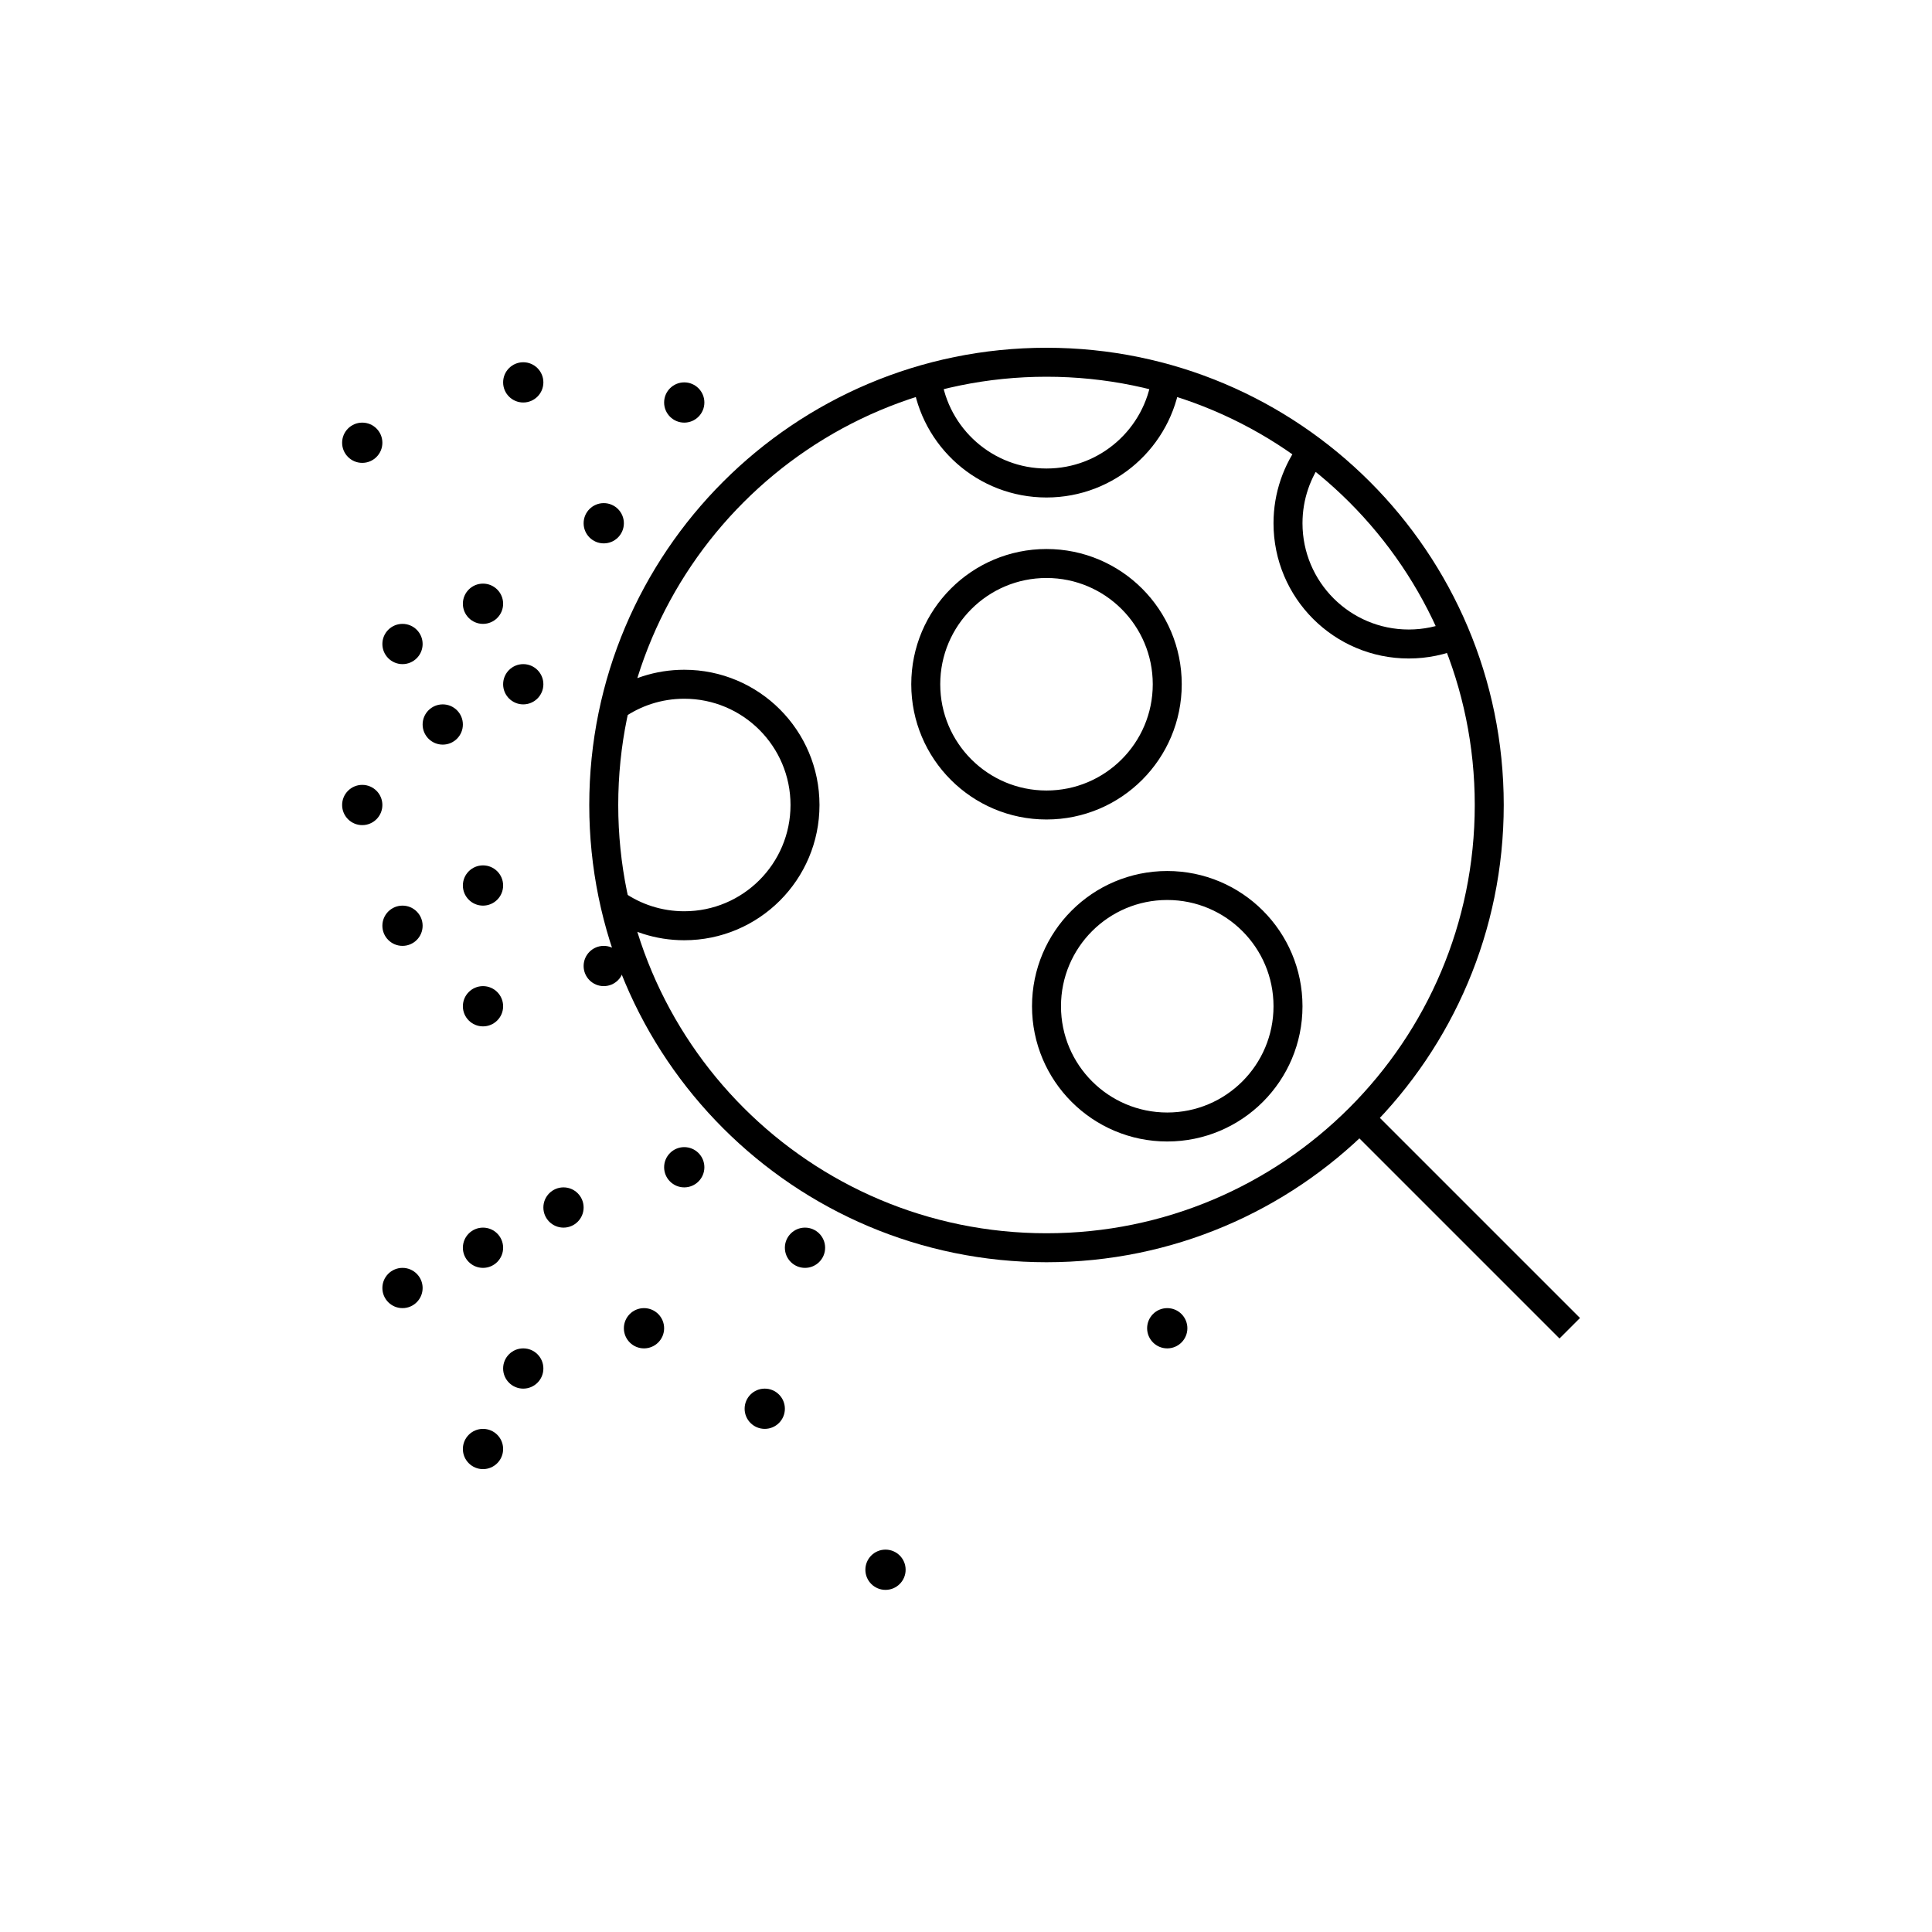
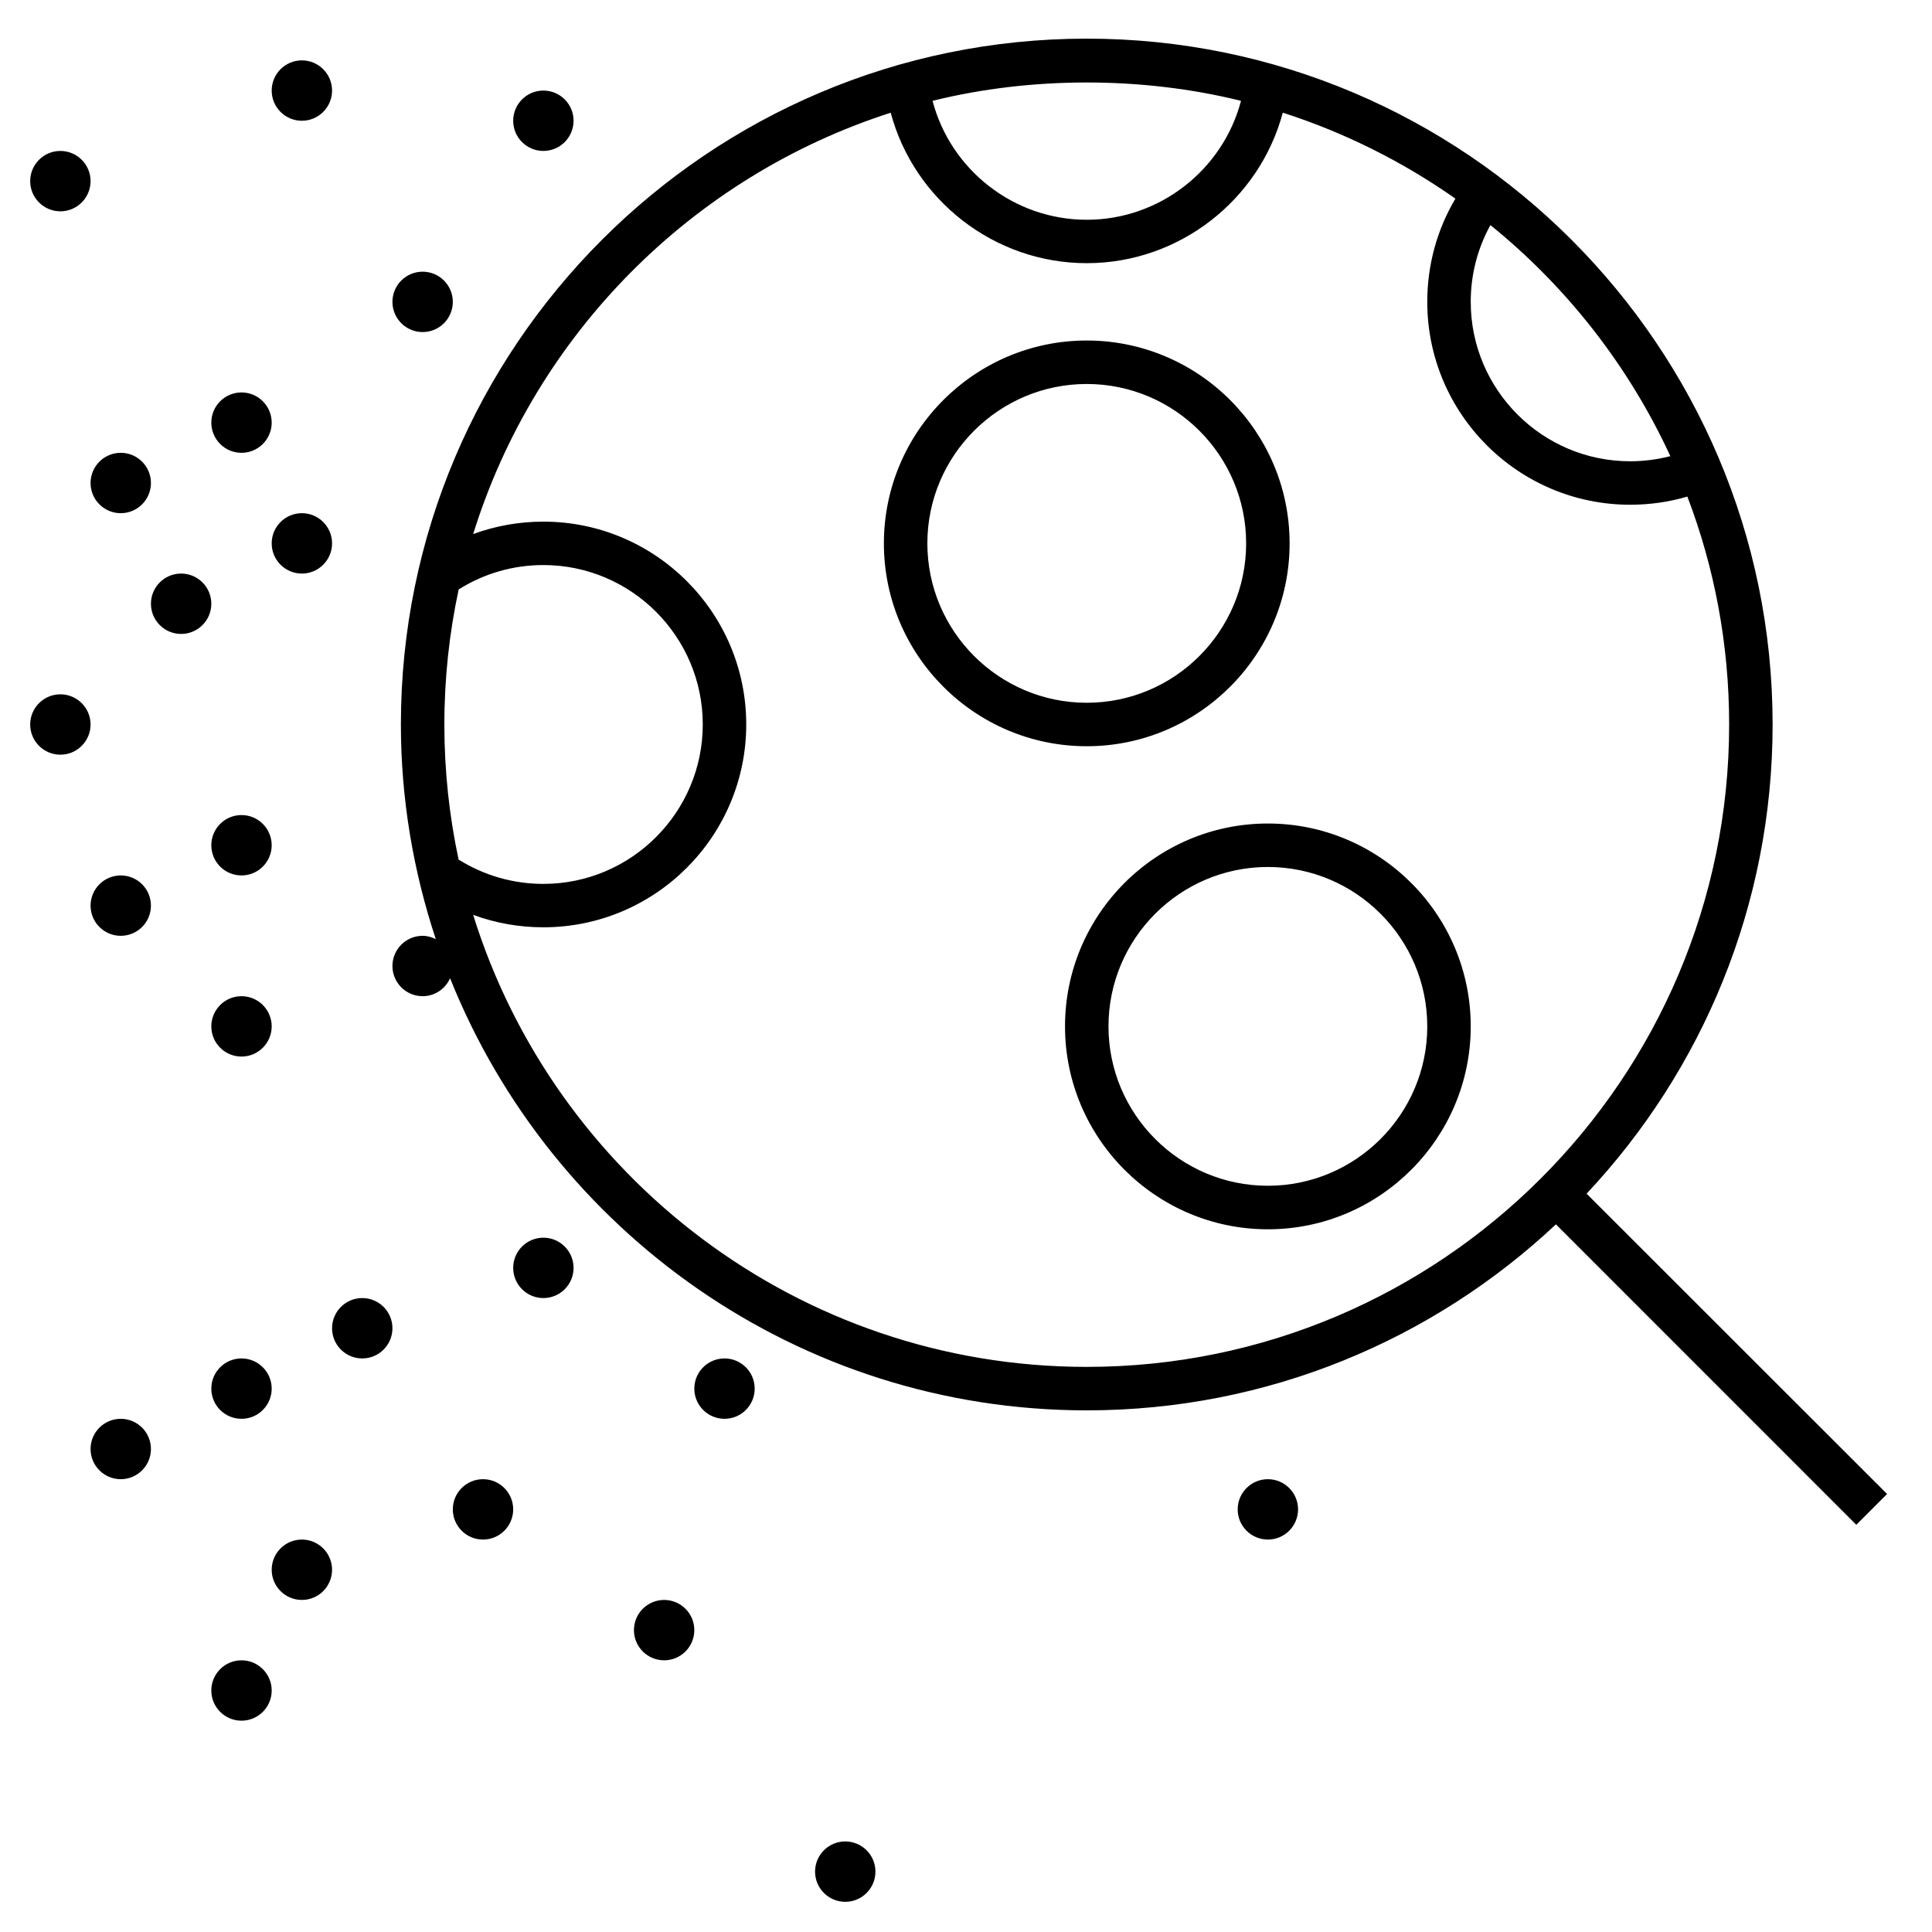
- <svg xmlns="http://www.w3.org/2000/svg" version="1.1" x="0px" y="0px" viewBox="0 0 48 48" style="enable-background:new 0 0 48 48;" xml:space="preserve">
-   <g id="magnify">
-     <g id="magnify_1_">
-       <path style="fill:none;stroke:#000000;stroke-width:0.72;stroke-miterlimit:10;" d="M37,20c0,6.075-4.925,11-11,11    s-11-4.925-11-11S19.925,9,26,9S37,13.925,37,20z M39,33l-5.215-5.215 M26,14c-1.657,0-3,1.343-3,3s1.343,3,3,3s3-1.343,3-3    S27.657,14,26,14z M29,22c-1.657,0-3,1.343-3,3s1.343,3,3,3s3-1.343,3-3S30.657,22,29,22z M15.287,22.462    C15.772,22.801,16.363,23,17,23c1.657,0,3-1.343,3-3s-1.343-3-3-3c-0.642,0-1.237,0.202-1.725,0.545 M23.028,9.406    C23.226,10.871,24.481,12,26,12c1.519,0,2.774-1.129,2.973-2.593 M32.6,11.199C32.224,11.701,32,12.324,32,13c0,1.657,1.343,3,3,3    c0.414,0,0.809-0.084,1.168-0.236" />
-       <path d="M9.5,11c0,0.276-0.224,0.5-0.5,0.5S8.5,11.276,8.5,11s0.224-0.5,0.5-0.5S9.5,10.723,9.5,11z M15,12.5    c-0.276,0-0.5,0.224-0.5,0.5s0.224,0.5,0.5,0.5s0.5-0.224,0.5-0.5S15.276,12.5,15,12.5z M12,14.5c-0.276,0-0.5,0.224-0.5,0.5    s0.224,0.5,0.5,0.5s0.5-0.224,0.5-0.5S12.276,14.5,12,14.5z M13,16.5c-0.276,0-0.5,0.224-0.5,0.5s0.224,0.5,0.5,0.5    s0.5-0.224,0.5-0.5S13.276,16.5,13,16.5z M10,15.5c-0.276,0-0.5,0.224-0.5,0.5s0.224,0.5,0.5,0.5s0.5-0.224,0.5-0.5    S10.276,15.5,10,15.5z M11,17.5c-0.276,0-0.5,0.224-0.5,0.5s0.224,0.5,0.5,0.5s0.5-0.224,0.5-0.5S11.276,17.5,11,17.5z M9,19.5    c-0.276,0-0.5,0.224-0.5,0.5s0.224,0.5,0.5,0.5s0.5-0.224,0.5-0.5S9.276,19.5,9,19.5z M12,21.5c-0.276,0-0.5,0.224-0.5,0.5    s0.224,0.5,0.5,0.5s0.5-0.224,0.5-0.5S12.276,21.5,12,21.5z M10,22.5c-0.276,0-0.5,0.224-0.5,0.5s0.224,0.5,0.5,0.5    s0.5-0.224,0.5-0.5S10.276,22.5,10,22.5z M15,23.5c-0.276,0-0.5,0.224-0.5,0.5s0.224,0.5,0.5,0.5s0.5-0.224,0.5-0.5    S15.276,23.5,15,23.5z M12,24.5c-0.276,0-0.5,0.224-0.5,0.5s0.224,0.5,0.5,0.5s0.5-0.224,0.5-0.5S12.276,24.5,12,24.5z M17,28.5    c-0.276,0-0.5,0.224-0.5,0.5s0.224,0.5,0.5,0.5s0.5-0.224,0.5-0.5S17.276,28.5,17,28.5z M20,30.5c-0.276,0-0.5,0.224-0.5,0.5    s0.224,0.5,0.5,0.5s0.5-0.224,0.5-0.5S20.276,30.5,20,30.5z M14,29.5c-0.276,0-0.5,0.224-0.5,0.5s0.224,0.5,0.5,0.5    s0.5-0.224,0.5-0.5S14.276,29.5,14,29.5z M12,30.5c-0.276,0-0.5,0.224-0.5,0.5s0.224,0.5,0.5,0.5s0.5-0.224,0.5-0.5    S12.276,30.5,12,30.5z M10,31.5c-0.276,0-0.5,0.224-0.5,0.5s0.224,0.5,0.5,0.5s0.5-0.224,0.5-0.5S10.276,31.5,10,31.5z M13,33.5    c-0.276,0-0.5,0.224-0.5,0.5c0,0.276,0.224,0.5,0.5,0.5s0.5-0.224,0.5-0.5C13.5,33.723,13.276,33.5,13,33.5z M12,35.5    c-0.276,0-0.5,0.224-0.5,0.5c0,0.276,0.224,0.5,0.5,0.5s0.5-0.224,0.5-0.5C12.5,35.723,12.276,35.5,12,35.5z M16,32.5    c-0.276,0-0.5,0.224-0.5,0.5s0.224,0.5,0.5,0.5s0.5-0.224,0.5-0.5S16.276,32.5,16,32.5z M19,34.5c-0.276,0-0.5,0.224-0.5,0.5    s0.224,0.5,0.5,0.5s0.5-0.224,0.5-0.5S19.276,34.5,19,34.5z M29,32.5c-0.276,0-0.5,0.224-0.5,0.5s0.224,0.5,0.5,0.5    s0.5-0.224,0.5-0.5S29.276,32.5,29,32.5z M22,38.5c-0.276,0-0.5,0.224-0.5,0.5c0,0.276,0.224,0.5,0.5,0.5s0.5-0.224,0.5-0.5    C22.5,38.723,22.276,38.5,22,38.5z M13,9c-0.276,0-0.5,0.224-0.5,0.5S12.724,10,13,10s0.5-0.224,0.5-0.5S13.276,9,13,9z M17,9.5    c-0.276,0-0.5,0.224-0.5,0.5s0.224,0.5,0.5,0.5s0.5-0.224,0.5-0.5S17.276,9.5,17,9.5z" />
-     </g>
-   </g>
-   <g id="Layer_1">
- </g>
+ <svg xmlns="http://www.w3.org/2000/svg" version="1.1" id="Layer_1" x="0px" y="0px" viewBox="0 0 32 32" style="enable-background:new 0 0 32 32;" xml:space="preserve">
+   <path id="magnify_1_" d="M21.36,9c0-1.853-1.508-3.36-3.36-3.36S14.64,7.147,14.64,9s1.507,3.36,3.36,3.36S21.36,10.852,21.36,9z   M15.36,9c0-1.456,1.185-2.64,2.64-2.64c1.456,0,2.64,1.185,2.64,2.64s-1.184,2.64-2.64,2.64S15.36,10.455,15.36,9z M21,13.64  c-1.853,0-3.36,1.507-3.36,3.36s1.508,3.361,3.36,3.361s3.36-1.508,3.36-3.361S22.853,13.64,21,13.64z M21,19.64  c-1.456,0-2.64-1.185-2.64-2.64s1.184-2.64,2.64-2.64s2.64,1.185,2.64,2.64S22.456,19.64,21,19.64z M26.279,19.771  c1.909-2.033,3.081-4.768,3.081-7.771c0-6.264-5.097-11.36-11.36-11.36C11.736,0.64,6.64,5.736,6.64,12  c0,1.242,0.208,2.435,0.578,3.555C7.151,15.522,7.079,15.5,7,15.5c-0.276,0-0.5,0.224-0.5,0.5c0,0.276,0.224,0.5,0.5,0.5  c0.204,0,0.377-0.123,0.455-0.297C9.13,20.39,13.221,23.36,18,23.36c3.003,0,5.737-1.172,7.771-3.081l4.975,4.976l0.51-0.51  L26.279,19.771z M24.686,3.728c1.265,1.024,2.291,2.333,2.98,3.827C27.45,7.611,27.228,7.64,27,7.64c-1.456,0-2.64-1.185-2.64-2.64  C24.36,4.549,24.472,4.116,24.686,3.728z M20.555,1.67c-0.3,1.143-1.347,1.97-2.555,1.97s-2.255-0.827-2.554-1.97  C17.082,1.265,18.916,1.265,20.555,1.67z M7.36,12c0-0.767,0.082-1.516,0.237-2.237C8.016,9.499,8.499,9.359,9,9.359  c1.456,0,2.64,1.185,2.64,2.64S10.456,14.64,9,14.64c-0.501,0-0.983-0.139-1.404-0.403C7.441,13.515,7.36,12.767,7.36,12z M18,22.64  c-4.77,0-8.816-3.154-10.163-7.487C8.206,15.289,8.599,15.359,9,15.359c1.853,0,3.36-1.507,3.36-3.36S10.853,8.64,9,8.64  c-0.402,0-0.794,0.07-1.163,0.206c1.027-3.304,3.625-5.922,6.916-6.979C15.139,3.313,16.468,4.359,18,4.359s2.86-1.046,3.247-2.493  c1.029,0.331,1.991,0.814,2.859,1.424C23.8,3.807,23.64,4.391,23.64,5c0,1.853,1.508,3.36,3.36,3.36  c0.324,0,0.642-0.045,0.948-0.135C28.396,9.398,28.64,10.671,28.64,12C28.64,17.867,23.867,22.64,18,22.64z M4.5,23  c0,0.276-0.224,0.5-0.5,0.5S3.5,23.276,3.5,23s0.224-0.5,0.5-0.5S4.5,22.724,4.5,23z M4.5,14c0,0.276-0.224,0.5-0.5,0.5  S3.5,14.276,3.5,14s0.224-0.5,0.5-0.5S4.5,13.724,4.5,14z M4.5,17c0,0.276-0.224,0.5-0.5,0.5S3.5,17.276,3.5,17s0.224-0.5,0.5-0.5  S4.5,16.724,4.5,17z M1.5,8c0-0.276,0.224-0.5,0.5-0.5S2.5,7.724,2.5,8S2.276,8.5,2,8.5S1.5,8.276,1.5,8z M0.5,3  c0-0.276,0.224-0.5,0.5-0.5S1.5,2.724,1.5,3S1.276,3.5,1,3.5S0.5,3.276,0.5,3z M5.5,9c0,0.276-0.224,0.5-0.5,0.5S4.5,9.276,4.5,9  S4.724,8.5,5,8.5S5.5,8.724,5.5,9z M3.5,7c0-0.276,0.224-0.5,0.5-0.5S4.5,6.724,4.5,7S4.276,7.5,4,7.5S3.5,7.276,3.5,7z M6.5,5  c0-0.276,0.224-0.5,0.5-0.5S7.5,4.724,7.5,5S7.276,5.5,7,5.5S6.5,5.276,6.5,5z M8.5,2c0-0.276,0.224-0.5,0.5-0.5S9.5,1.724,9.5,2  S9.276,2.5,9,2.5S8.5,2.276,8.5,2z M1.5,12c0,0.276-0.224,0.5-0.5,0.5S0.5,12.276,0.5,12s0.224-0.5,0.5-0.5S1.5,11.724,1.5,12z   M4.5,1.5C4.5,1.224,4.724,1,5,1s0.5,0.224,0.5,0.5S5.276,2,5,2S4.5,1.776,4.5,1.5z M8.5,25c0,0.276-0.224,0.5-0.5,0.5  S7.5,25.276,7.5,25s0.224-0.5,0.5-0.5S8.5,24.724,8.5,25z M11.5,27c0,0.276-0.224,0.5-0.5,0.5s-0.5-0.224-0.5-0.5s0.224-0.5,0.5-0.5  S11.5,26.724,11.5,27z M12.5,23c0,0.276-0.224,0.5-0.5,0.5s-0.5-0.224-0.5-0.5s0.224-0.5,0.5-0.5S12.5,22.724,12.5,23z M9.5,21  c0,0.276-0.224,0.5-0.5,0.5S8.5,21.276,8.5,21s0.224-0.5,0.5-0.5S9.5,20.724,9.5,21z M14.5,31c0,0.276-0.224,0.5-0.5,0.5  s-0.5-0.224-0.5-0.5s0.224-0.5,0.5-0.5S14.5,30.724,14.5,31z M21.5,25c0,0.276-0.224,0.5-0.5,0.5s-0.5-0.224-0.5-0.5  s0.224-0.5,0.5-0.5S21.5,24.724,21.5,25z M2.5,24c0,0.276-0.224,0.5-0.5,0.5S1.5,24.276,1.5,24s0.224-0.5,0.5-0.5S2.5,23.724,2.5,24  z M2.5,15c0,0.276-0.224,0.5-0.5,0.5S1.5,15.276,1.5,15s0.224-0.5,0.5-0.5S2.5,14.724,2.5,15z M6.5,22c0,0.276-0.224,0.5-0.5,0.5  S5.5,22.276,5.5,22s0.224-0.5,0.5-0.5S6.5,21.724,6.5,22z M3.5,10c0,0.276-0.224,0.5-0.5,0.5S2.5,10.276,2.5,10S2.724,9.5,3,9.5  S3.5,9.724,3.5,10z M5.5,26c0,0.276-0.224,0.5-0.5,0.5S4.5,26.276,4.5,26s0.224-0.5,0.5-0.5S5.5,25.724,5.5,26z M4.5,28  c0,0.276-0.224,0.5-0.5,0.5S3.5,28.276,3.5,28s0.224-0.5,0.5-0.5S4.5,27.724,4.5,28z" />
+   <rect id="_Transparent_Rectangle" style="fill:none;" width="32" height="32" />
</svg>
